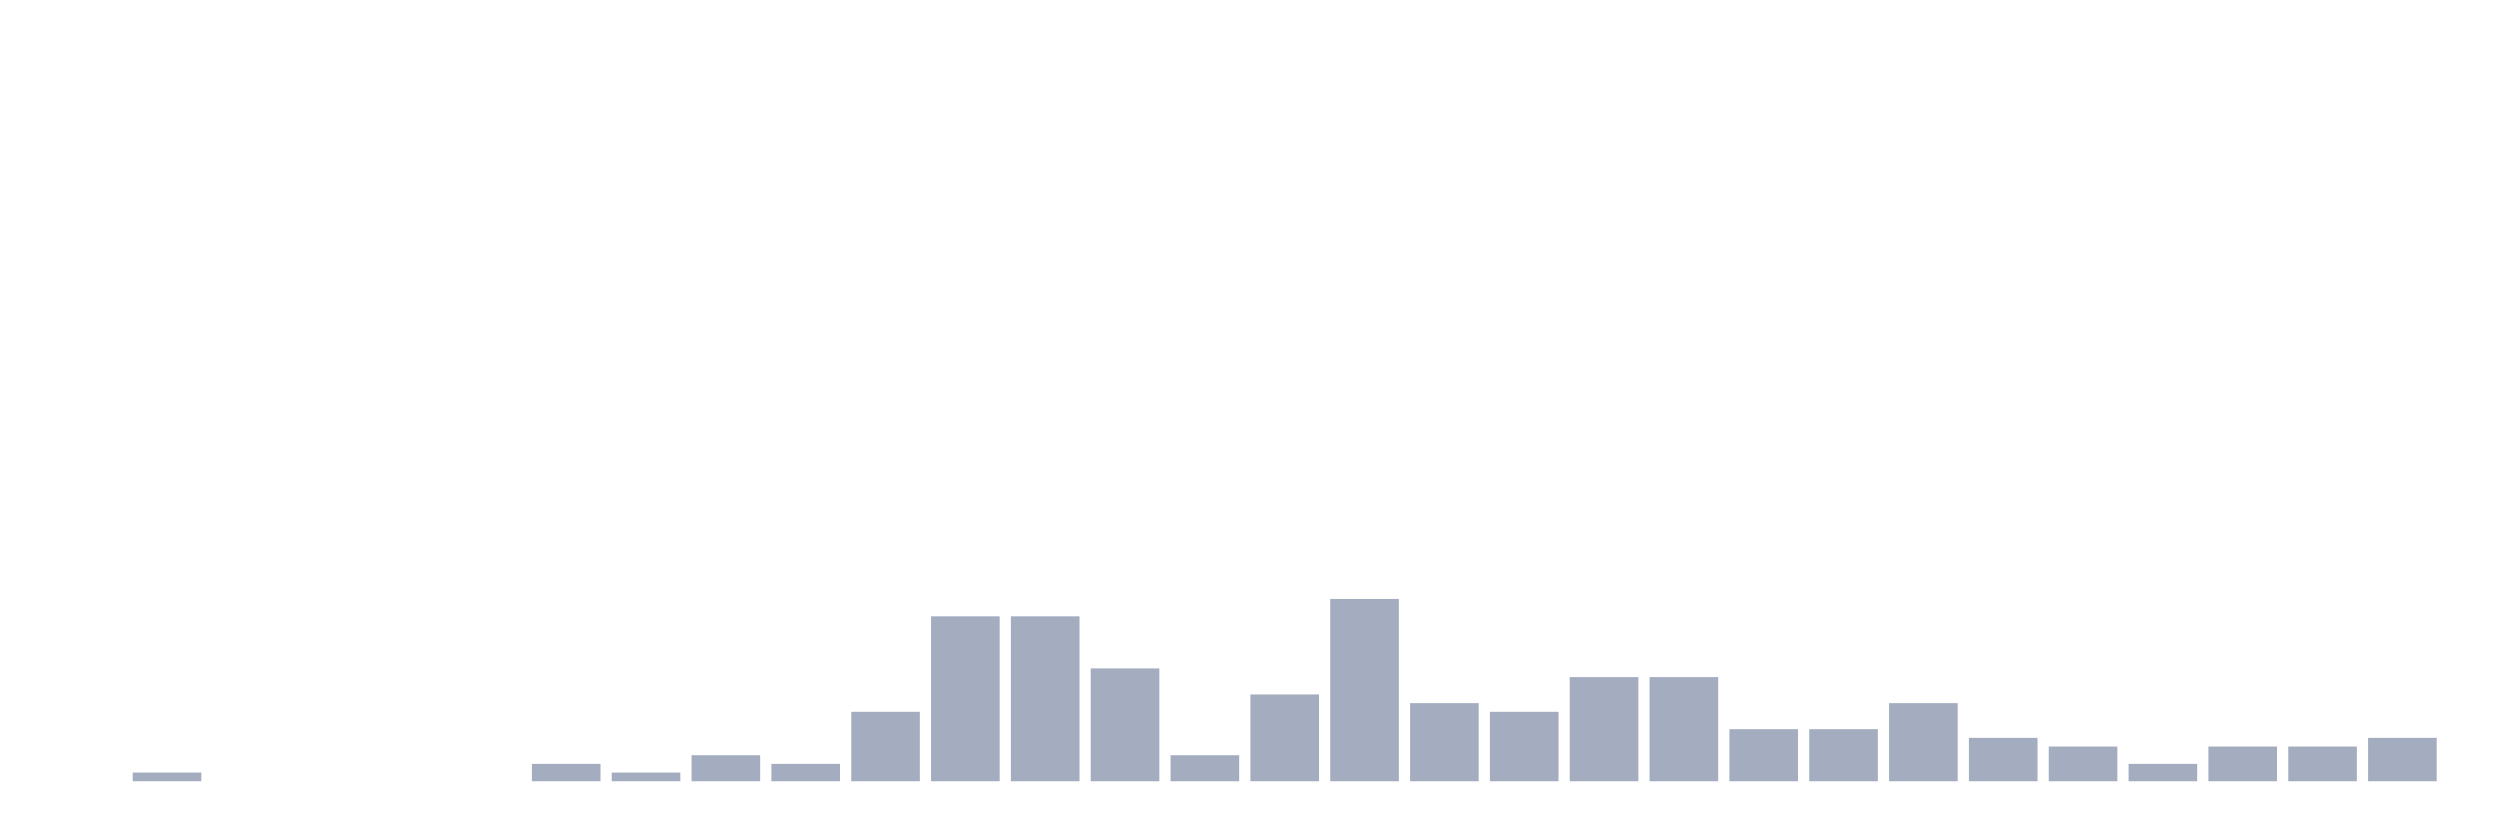
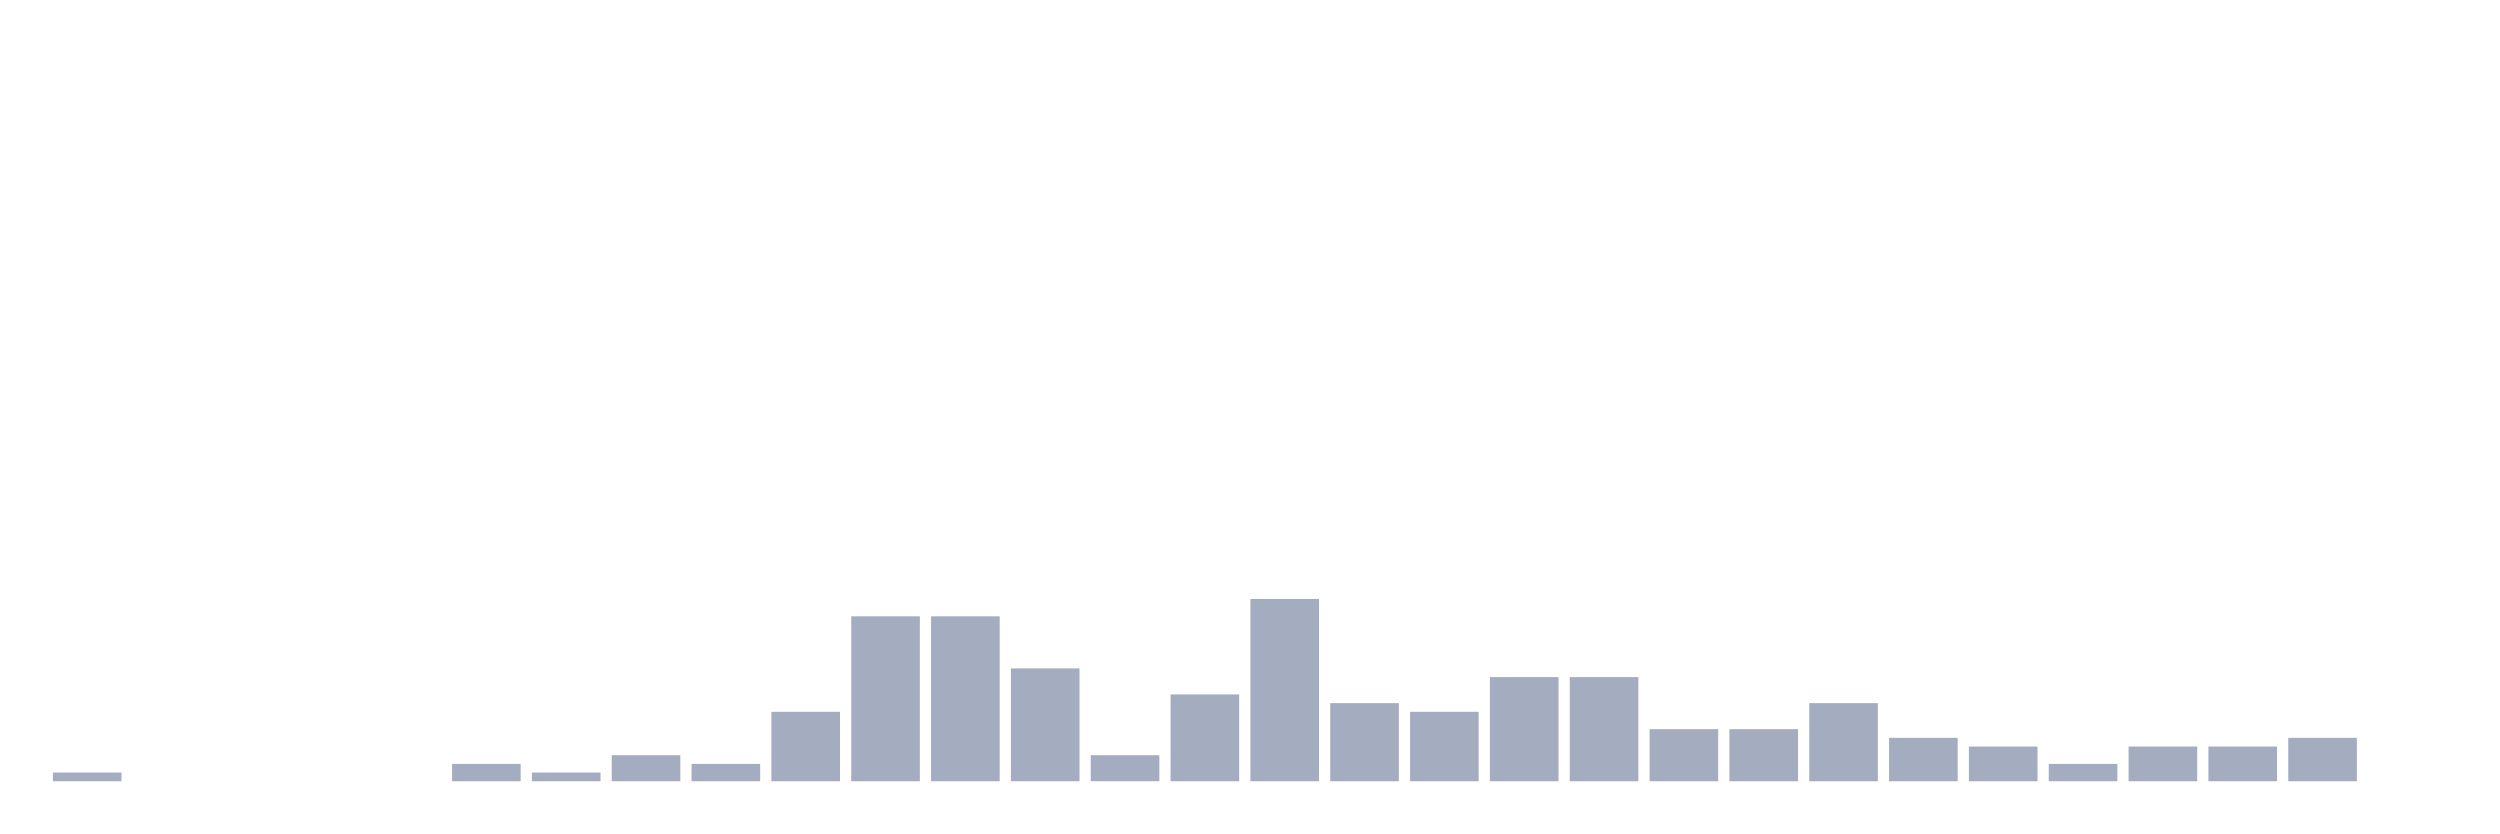
<svg xmlns="http://www.w3.org/2000/svg" viewBox="0 0 480 160">
  <g transform="translate(10,10)">
-     <rect class="bar" x="0.153" width="13.175" y="140" height="0" fill="rgb(164,173,192)" />
-     <rect class="bar" x="15.482" width="13.175" y="138.333" height="1.667" fill="rgb(164,173,192)" />
+     <rect class="bar" x="0.153" width="13.175" y="138.333" height="1.667" fill="rgb(164,173,192)" />
+     <rect class="bar" x="15.482" width="13.175" y="140" height="0" fill="rgb(164,173,192)" />
    <rect class="bar" x="30.81" width="13.175" y="140" height="0" fill="rgb(164,173,192)" />
    <rect class="bar" x="46.138" width="13.175" y="140" height="0" fill="rgb(164,173,192)" />
    <rect class="bar" x="61.466" width="13.175" y="140" height="0" fill="rgb(164,173,192)" />
-     <rect class="bar" x="76.794" width="13.175" y="140" height="0" fill="rgb(164,173,192)" />
-     <rect class="bar" x="92.123" width="13.175" y="136.667" height="3.333" fill="rgb(164,173,192)" />
-     <rect class="bar" x="107.451" width="13.175" y="138.333" height="1.667" fill="rgb(164,173,192)" />
-     <rect class="bar" x="122.779" width="13.175" y="135" height="5" fill="rgb(164,173,192)" />
-     <rect class="bar" x="138.107" width="13.175" y="136.667" height="3.333" fill="rgb(164,173,192)" />
-     <rect class="bar" x="153.436" width="13.175" y="126.667" height="13.333" fill="rgb(164,173,192)" />
+     <rect class="bar" x="76.794" width="13.175" y="136.667" height="3.333" fill="rgb(164,173,192)" />
+     <rect class="bar" x="92.123" width="13.175" y="138.333" height="1.667" fill="rgb(164,173,192)" />
+     <rect class="bar" x="107.451" width="13.175" y="135" height="5" fill="rgb(164,173,192)" />
+     <rect class="bar" x="122.779" width="13.175" y="136.667" height="3.333" fill="rgb(164,173,192)" />
+     <rect class="bar" x="138.107" width="13.175" y="126.667" height="13.333" fill="rgb(164,173,192)" />
+     <rect class="bar" x="153.436" width="13.175" y="108.333" height="31.667" fill="rgb(164,173,192)" />
    <rect class="bar" x="168.764" width="13.175" y="108.333" height="31.667" fill="rgb(164,173,192)" />
-     <rect class="bar" x="184.092" width="13.175" y="108.333" height="31.667" fill="rgb(164,173,192)" />
-     <rect class="bar" x="199.42" width="13.175" y="118.333" height="21.667" fill="rgb(164,173,192)" />
-     <rect class="bar" x="214.748" width="13.175" y="135" height="5" fill="rgb(164,173,192)" />
-     <rect class="bar" x="230.077" width="13.175" y="123.333" height="16.667" fill="rgb(164,173,192)" />
-     <rect class="bar" x="245.405" width="13.175" y="105" height="35" fill="rgb(164,173,192)" />
-     <rect class="bar" x="260.733" width="13.175" y="125" height="15" fill="rgb(164,173,192)" />
-     <rect class="bar" x="276.061" width="13.175" y="126.667" height="13.333" fill="rgb(164,173,192)" />
+     <rect class="bar" x="184.092" width="13.175" y="118.333" height="21.667" fill="rgb(164,173,192)" />
+     <rect class="bar" x="199.42" width="13.175" y="135" height="5" fill="rgb(164,173,192)" />
+     <rect class="bar" x="214.748" width="13.175" y="123.333" height="16.667" fill="rgb(164,173,192)" />
+     <rect class="bar" x="230.077" width="13.175" y="105" height="35" fill="rgb(164,173,192)" />
+     <rect class="bar" x="245.405" width="13.175" y="125" height="15" fill="rgb(164,173,192)" />
+     <rect class="bar" x="260.733" width="13.175" y="126.667" height="13.333" fill="rgb(164,173,192)" />
+     <rect class="bar" x="276.061" width="13.175" y="120" height="20" fill="rgb(164,173,192)" />
    <rect class="bar" x="291.39" width="13.175" y="120" height="20" fill="rgb(164,173,192)" />
-     <rect class="bar" x="306.718" width="13.175" y="120" height="20" fill="rgb(164,173,192)" />
+     <rect class="bar" x="306.718" width="13.175" y="130" height="10" fill="rgb(164,173,192)" />
    <rect class="bar" x="322.046" width="13.175" y="130" height="10" fill="rgb(164,173,192)" />
-     <rect class="bar" x="337.374" width="13.175" y="130" height="10" fill="rgb(164,173,192)" />
-     <rect class="bar" x="352.702" width="13.175" y="125" height="15" fill="rgb(164,173,192)" />
-     <rect class="bar" x="368.031" width="13.175" y="131.667" height="8.333" fill="rgb(164,173,192)" />
-     <rect class="bar" x="383.359" width="13.175" y="133.333" height="6.667" fill="rgb(164,173,192)" />
-     <rect class="bar" x="398.687" width="13.175" y="136.667" height="3.333" fill="rgb(164,173,192)" />
+     <rect class="bar" x="337.374" width="13.175" y="125" height="15" fill="rgb(164,173,192)" />
+     <rect class="bar" x="352.702" width="13.175" y="131.667" height="8.333" fill="rgb(164,173,192)" />
+     <rect class="bar" x="368.031" width="13.175" y="133.333" height="6.667" fill="rgb(164,173,192)" />
+     <rect class="bar" x="383.359" width="13.175" y="136.667" height="3.333" fill="rgb(164,173,192)" />
+     <rect class="bar" x="398.687" width="13.175" y="133.333" height="6.667" fill="rgb(164,173,192)" />
    <rect class="bar" x="414.015" width="13.175" y="133.333" height="6.667" fill="rgb(164,173,192)" />
-     <rect class="bar" x="429.344" width="13.175" y="133.333" height="6.667" fill="rgb(164,173,192)" />
-     <rect class="bar" x="444.672" width="13.175" y="131.667" height="8.333" fill="rgb(164,173,192)" />
+     <rect class="bar" x="429.344" width="13.175" y="131.667" height="8.333" fill="rgb(164,173,192)" />
+     <rect class="bar" x="444.672" width="13.175" y="140" height="0" fill="rgb(164,173,192)" />
  </g>
</svg>
